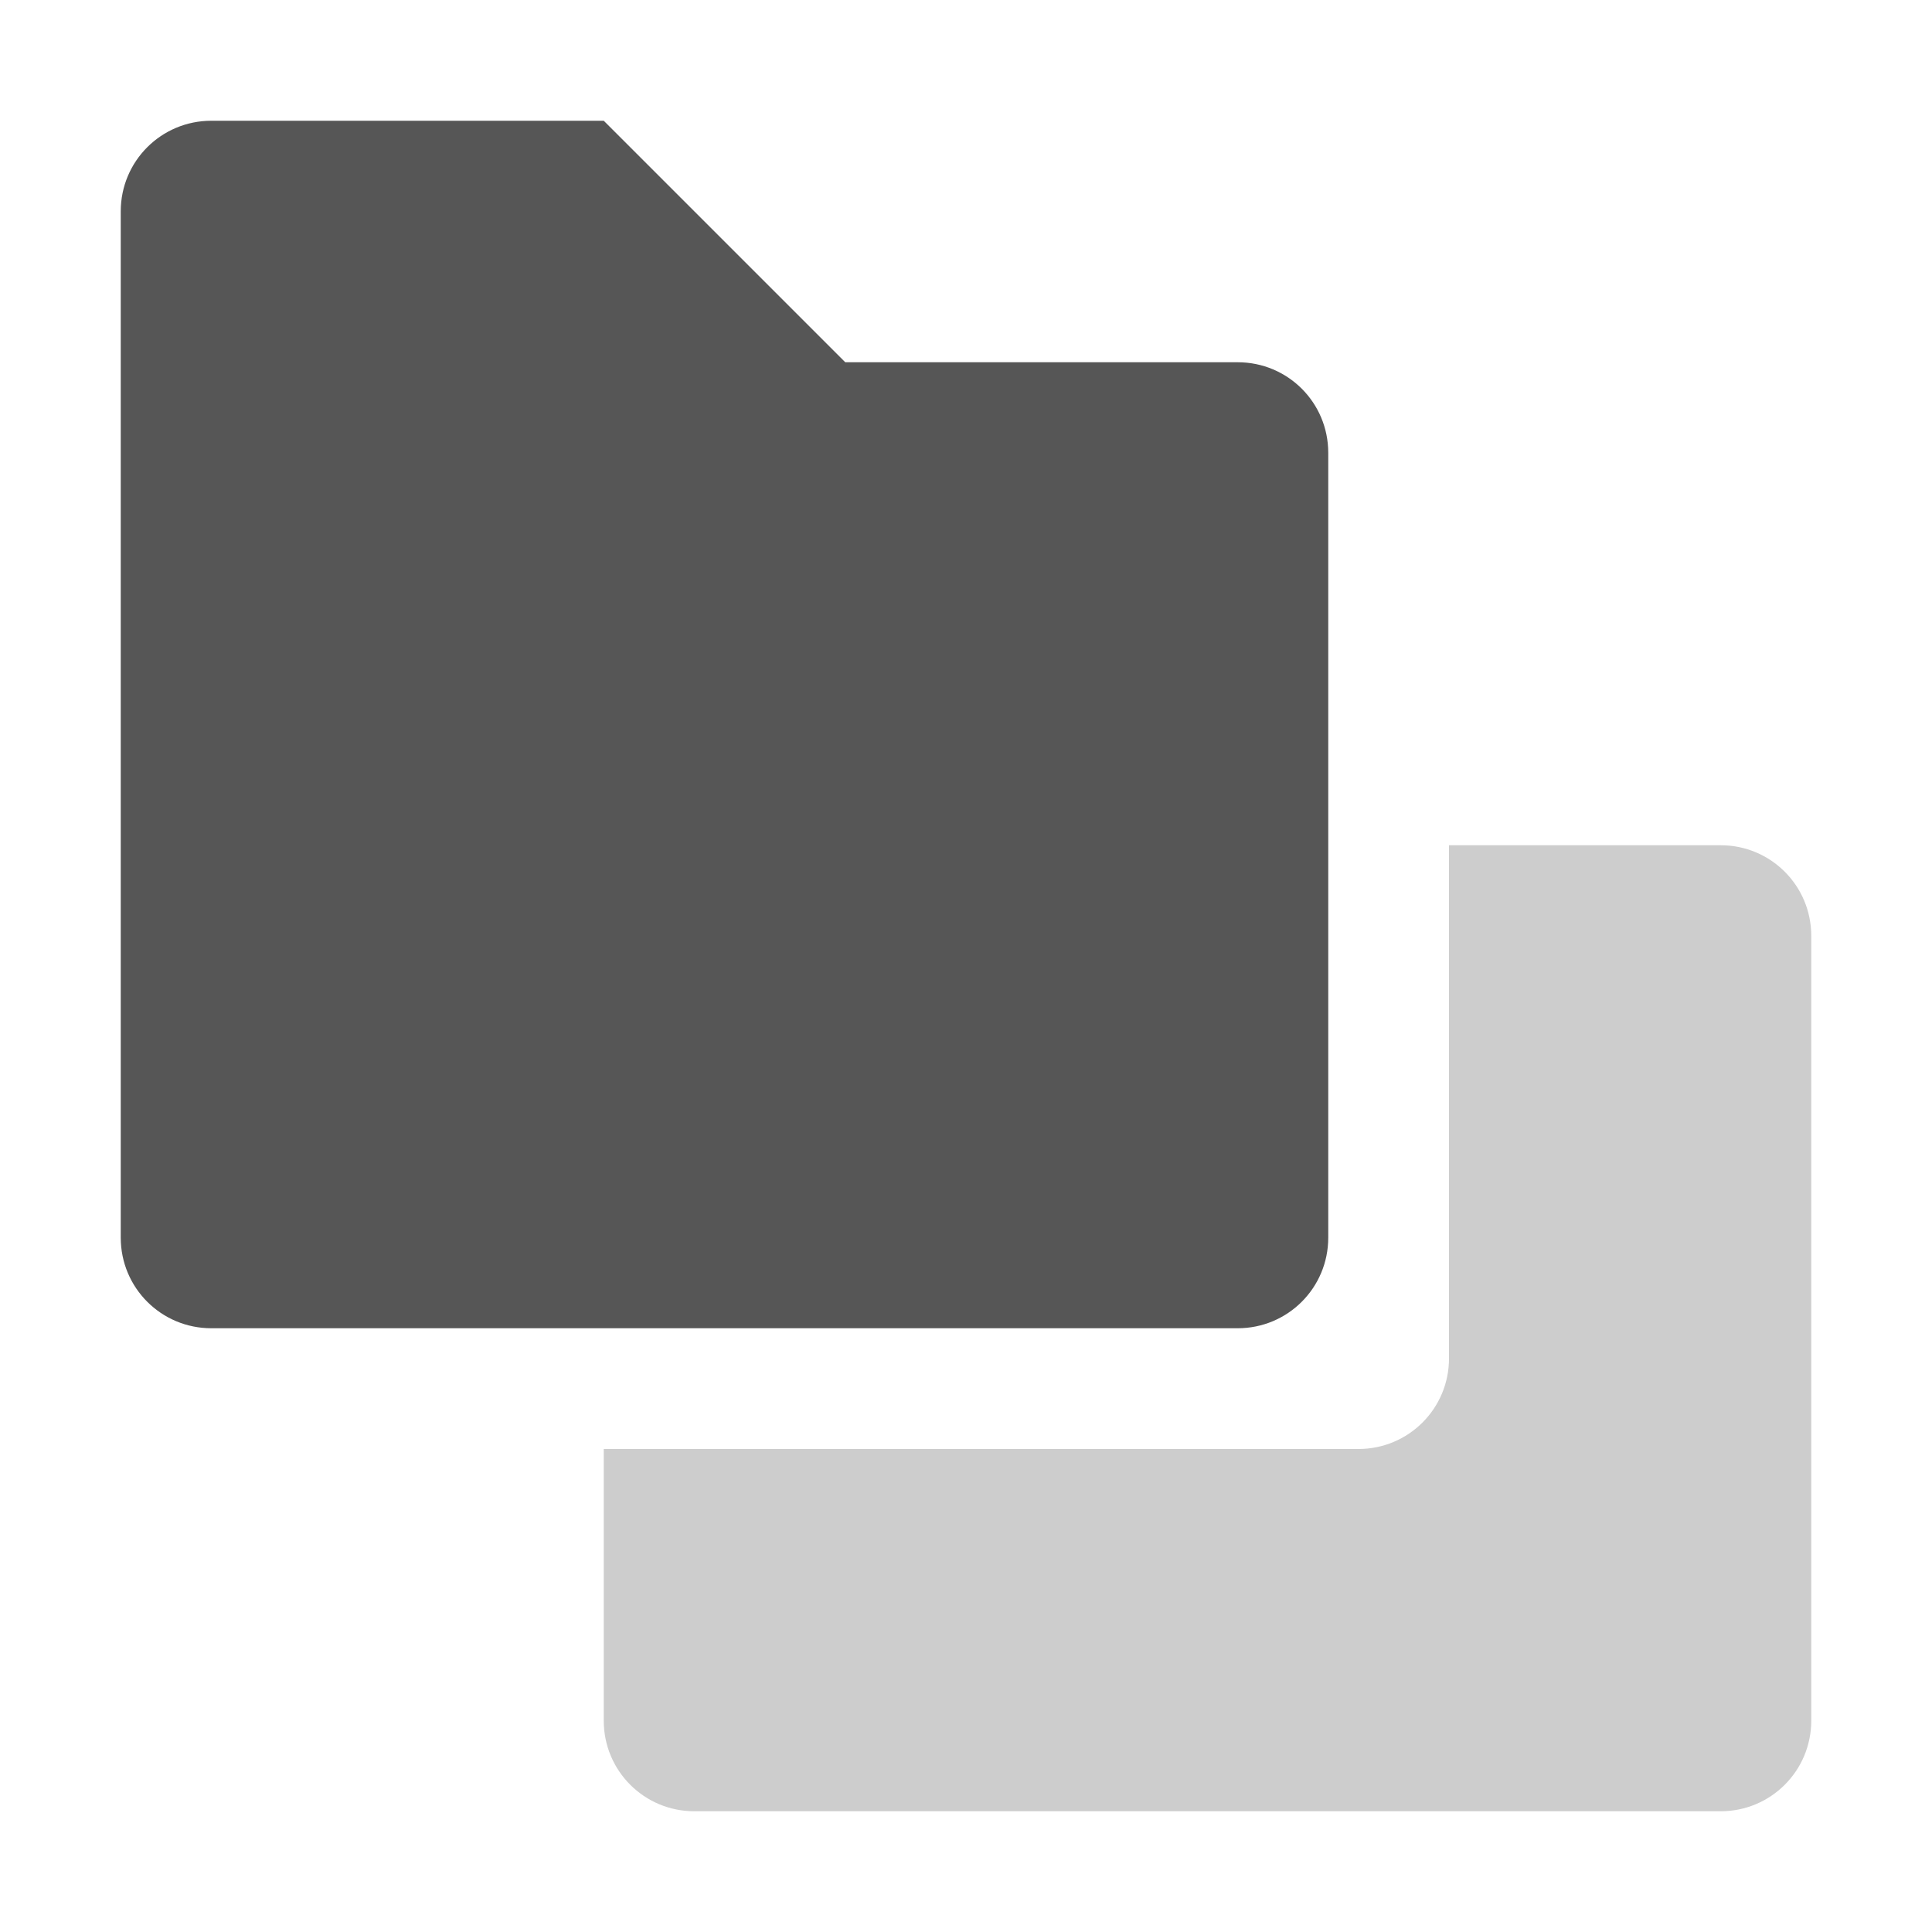
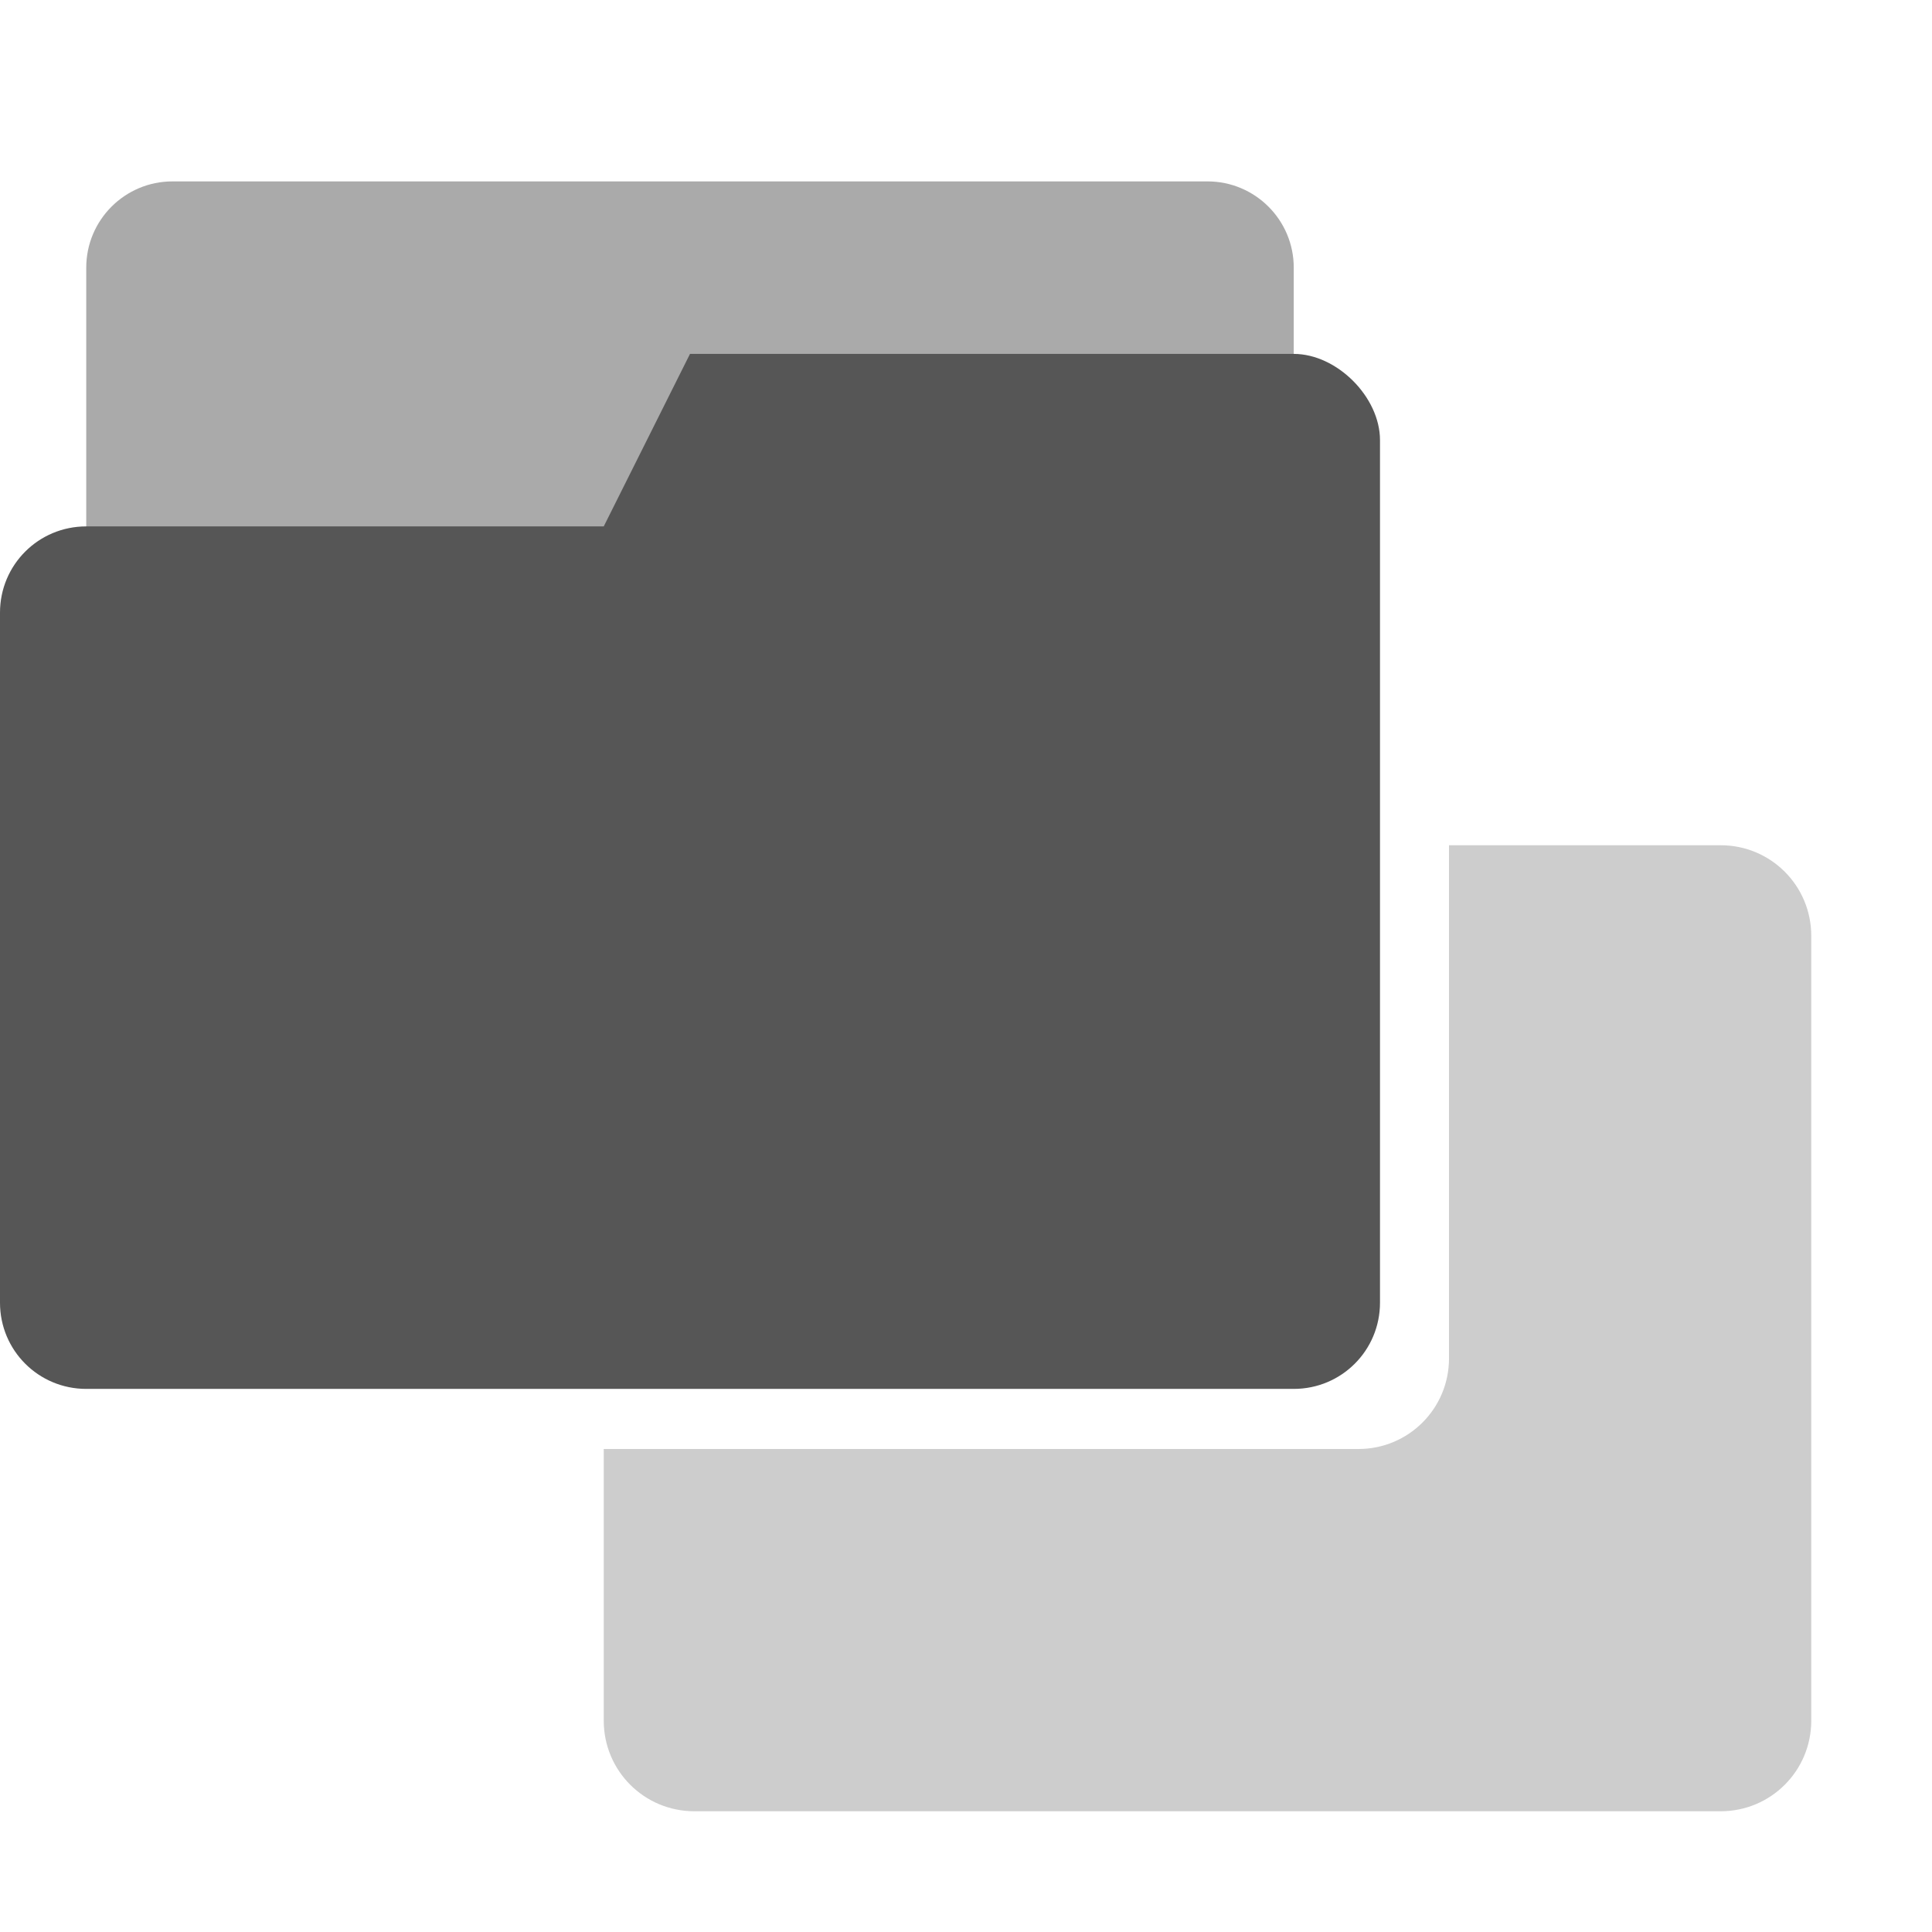
- <svg xmlns="http://www.w3.org/2000/svg" width="16" height="16" version="1.1">
-   <defs>
+ <svg xmlns="http://www.w3.org/2000/svg" width="16" height="16" version="1.1" id="svg9">
+   <defs id="defs3">
    <style id="current-color-scheme" type="text/css">
   .ColorScheme-Text { color:#565656; } .ColorScheme-Highlight { color:#5294e2; }
  </style>
  </defs>
-   <path style="fill:currentColor" class="ColorScheme-Text" d="M 1.75,1 C 1.335,1 1,1.335 1,1.75 V 10.25 C 1,10.665 1.335,11 1.75,11 H 10.25 C 10.665,11 11,10.665 11,10.25 V 3.75 C 11,3.334 10.665,3 10.25,3 H 7 L 5,1 Z" />
-   <path style="opacity:0.3;fill:currentColor" class="ColorScheme-Text" d="M 12 7 L 12 11.25 C 12 11.665 11.665 12 11.25 12 L 5 12 L 5 14.25 C 5 14.665 5.335 15 5.75 15 L 14.25 15 C 14.665 15 15 14.665 15 14.25 L 15 7.75 C 15 7.335 14.665 7 14.25 7 L 12 7 z" />
+   <path style="opacity:0.3;fill:currentColor" class="ColorScheme-Text" d="M 12 7 L 12 11.25 C 12 11.665 11.665 12 11.25 12 L 5 12 L 5 14.25 C 5 14.665 5.335 15 5.75 15 L 14.25 15 C 14.665 15 15 14.665 15 14.25 L 15 7.75 C 15 7.335 14.665 7 14.25 7 L 12 7 z" id="path7" />
+   <g id="g830" transform="matrix(0.7142857,0,0,0.7142857,-16.90073,0.9329957)" style="stroke-width:1.4">
+     <rect ry="1" rx="1" y="0.797" x="24.661" height="5" width="14" id="rect23" style="display:inline;opacity:0.5;fill:#565656;fill-opacity:1;stroke:none;stroke-width:1.4;stroke-linecap:round;stroke-linejoin:miter;stroke-miterlimit:4;stroke-dasharray:none;stroke-opacity:1;paint-order:stroke markers fill;enable-background:new" />
+     <path id="path4-3" d="m 31.661,2.797 -1,2 h -6 c -0.554,0 -1,0.446 -1,1 V 13.797 c 0,0.554 0.446,1 1,1 h 14 c 0.554,0 1,-0.446 1,-1 v -6 -2 -2 c 0,-0.5 -0.5,-1 -1,-1 z" style="display:inline;fill:#565656;fill-opacity:1;stroke:none;stroke-width:1.4;enable-background:new" />
+   </g>
</svg>
